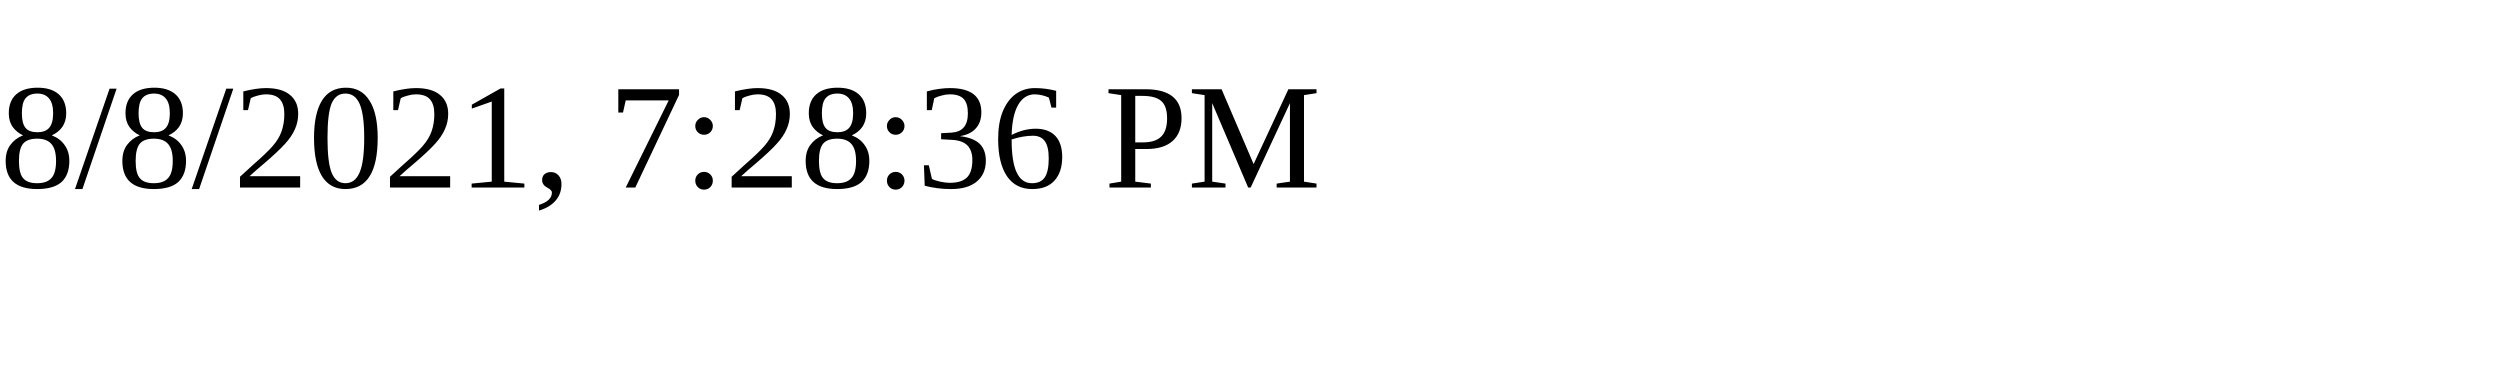
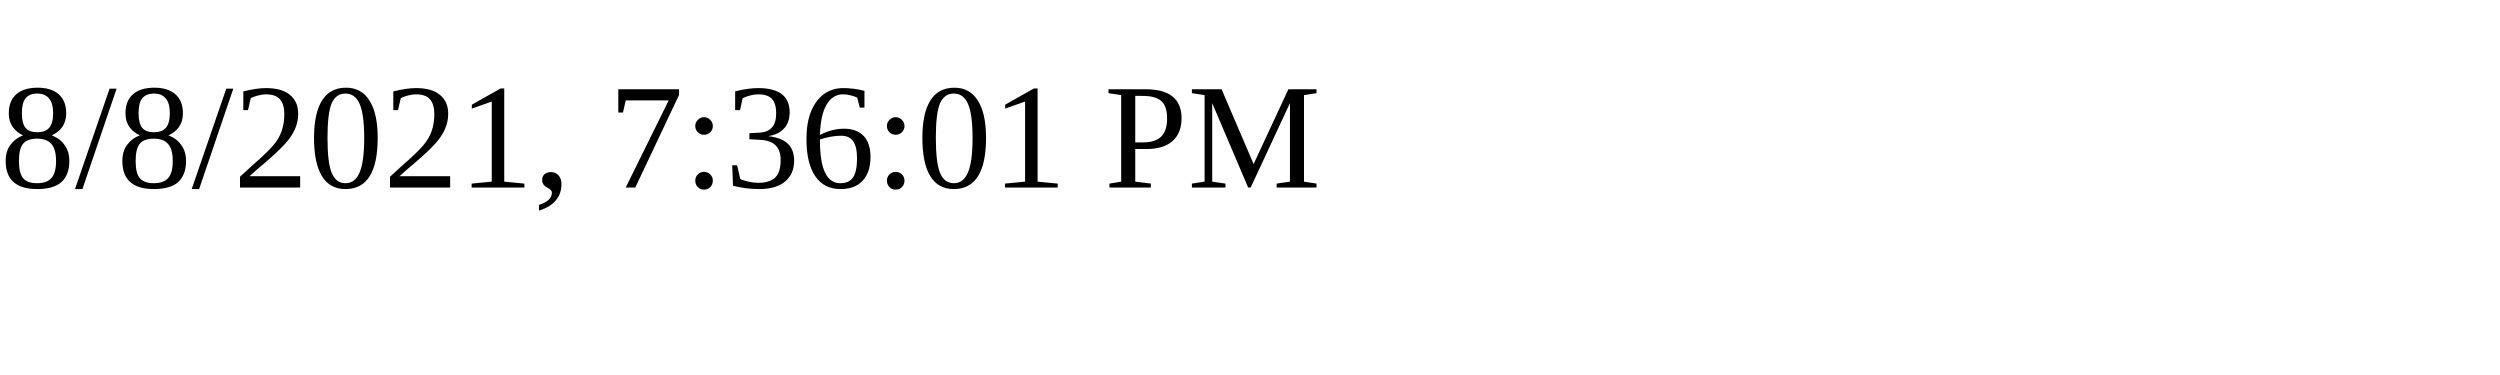
<svg xmlns="http://www.w3.org/2000/svg" height="30" width="200">
-   <text x="0" y="15">8/8/2021, 7:28:36 PM</text>
+   <text x="0" y="15">8/8/2021, 7:36:01 PM</text>
</svg>
